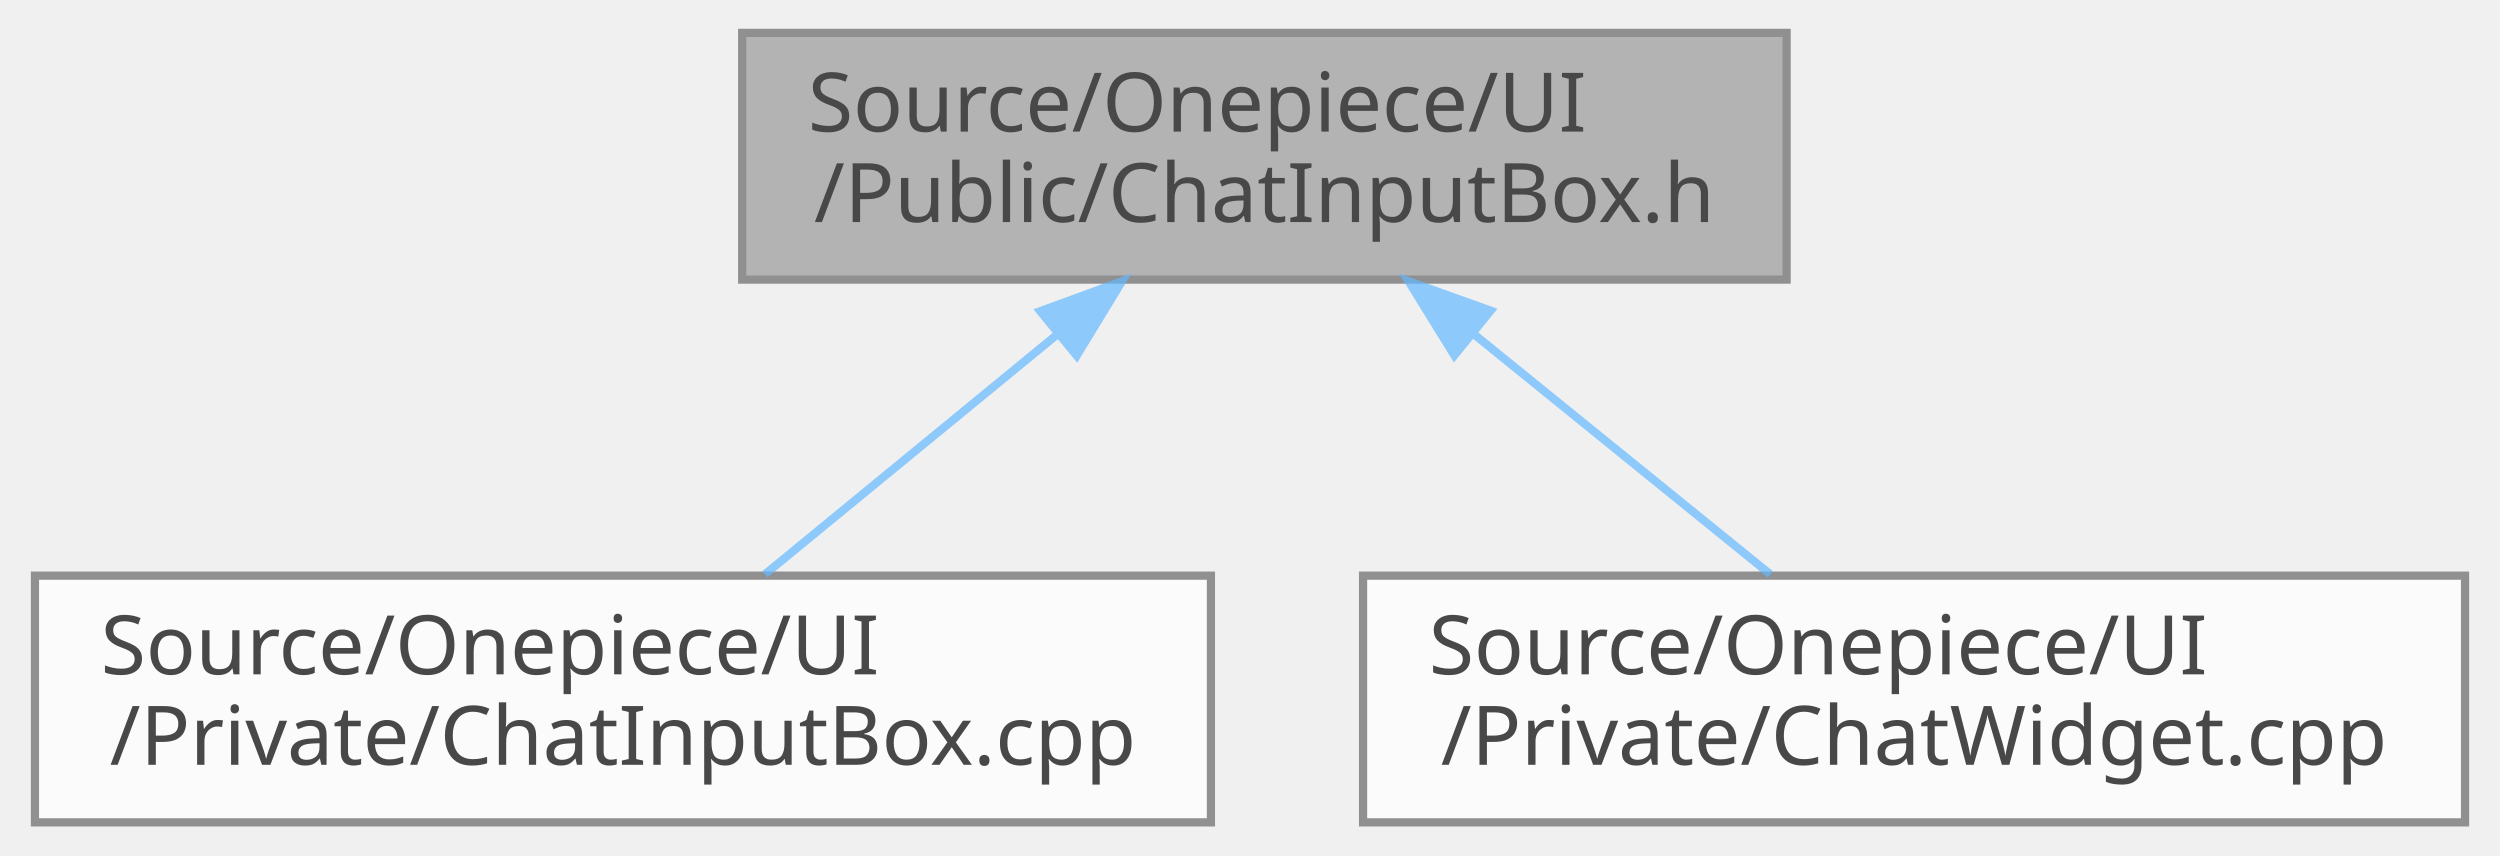
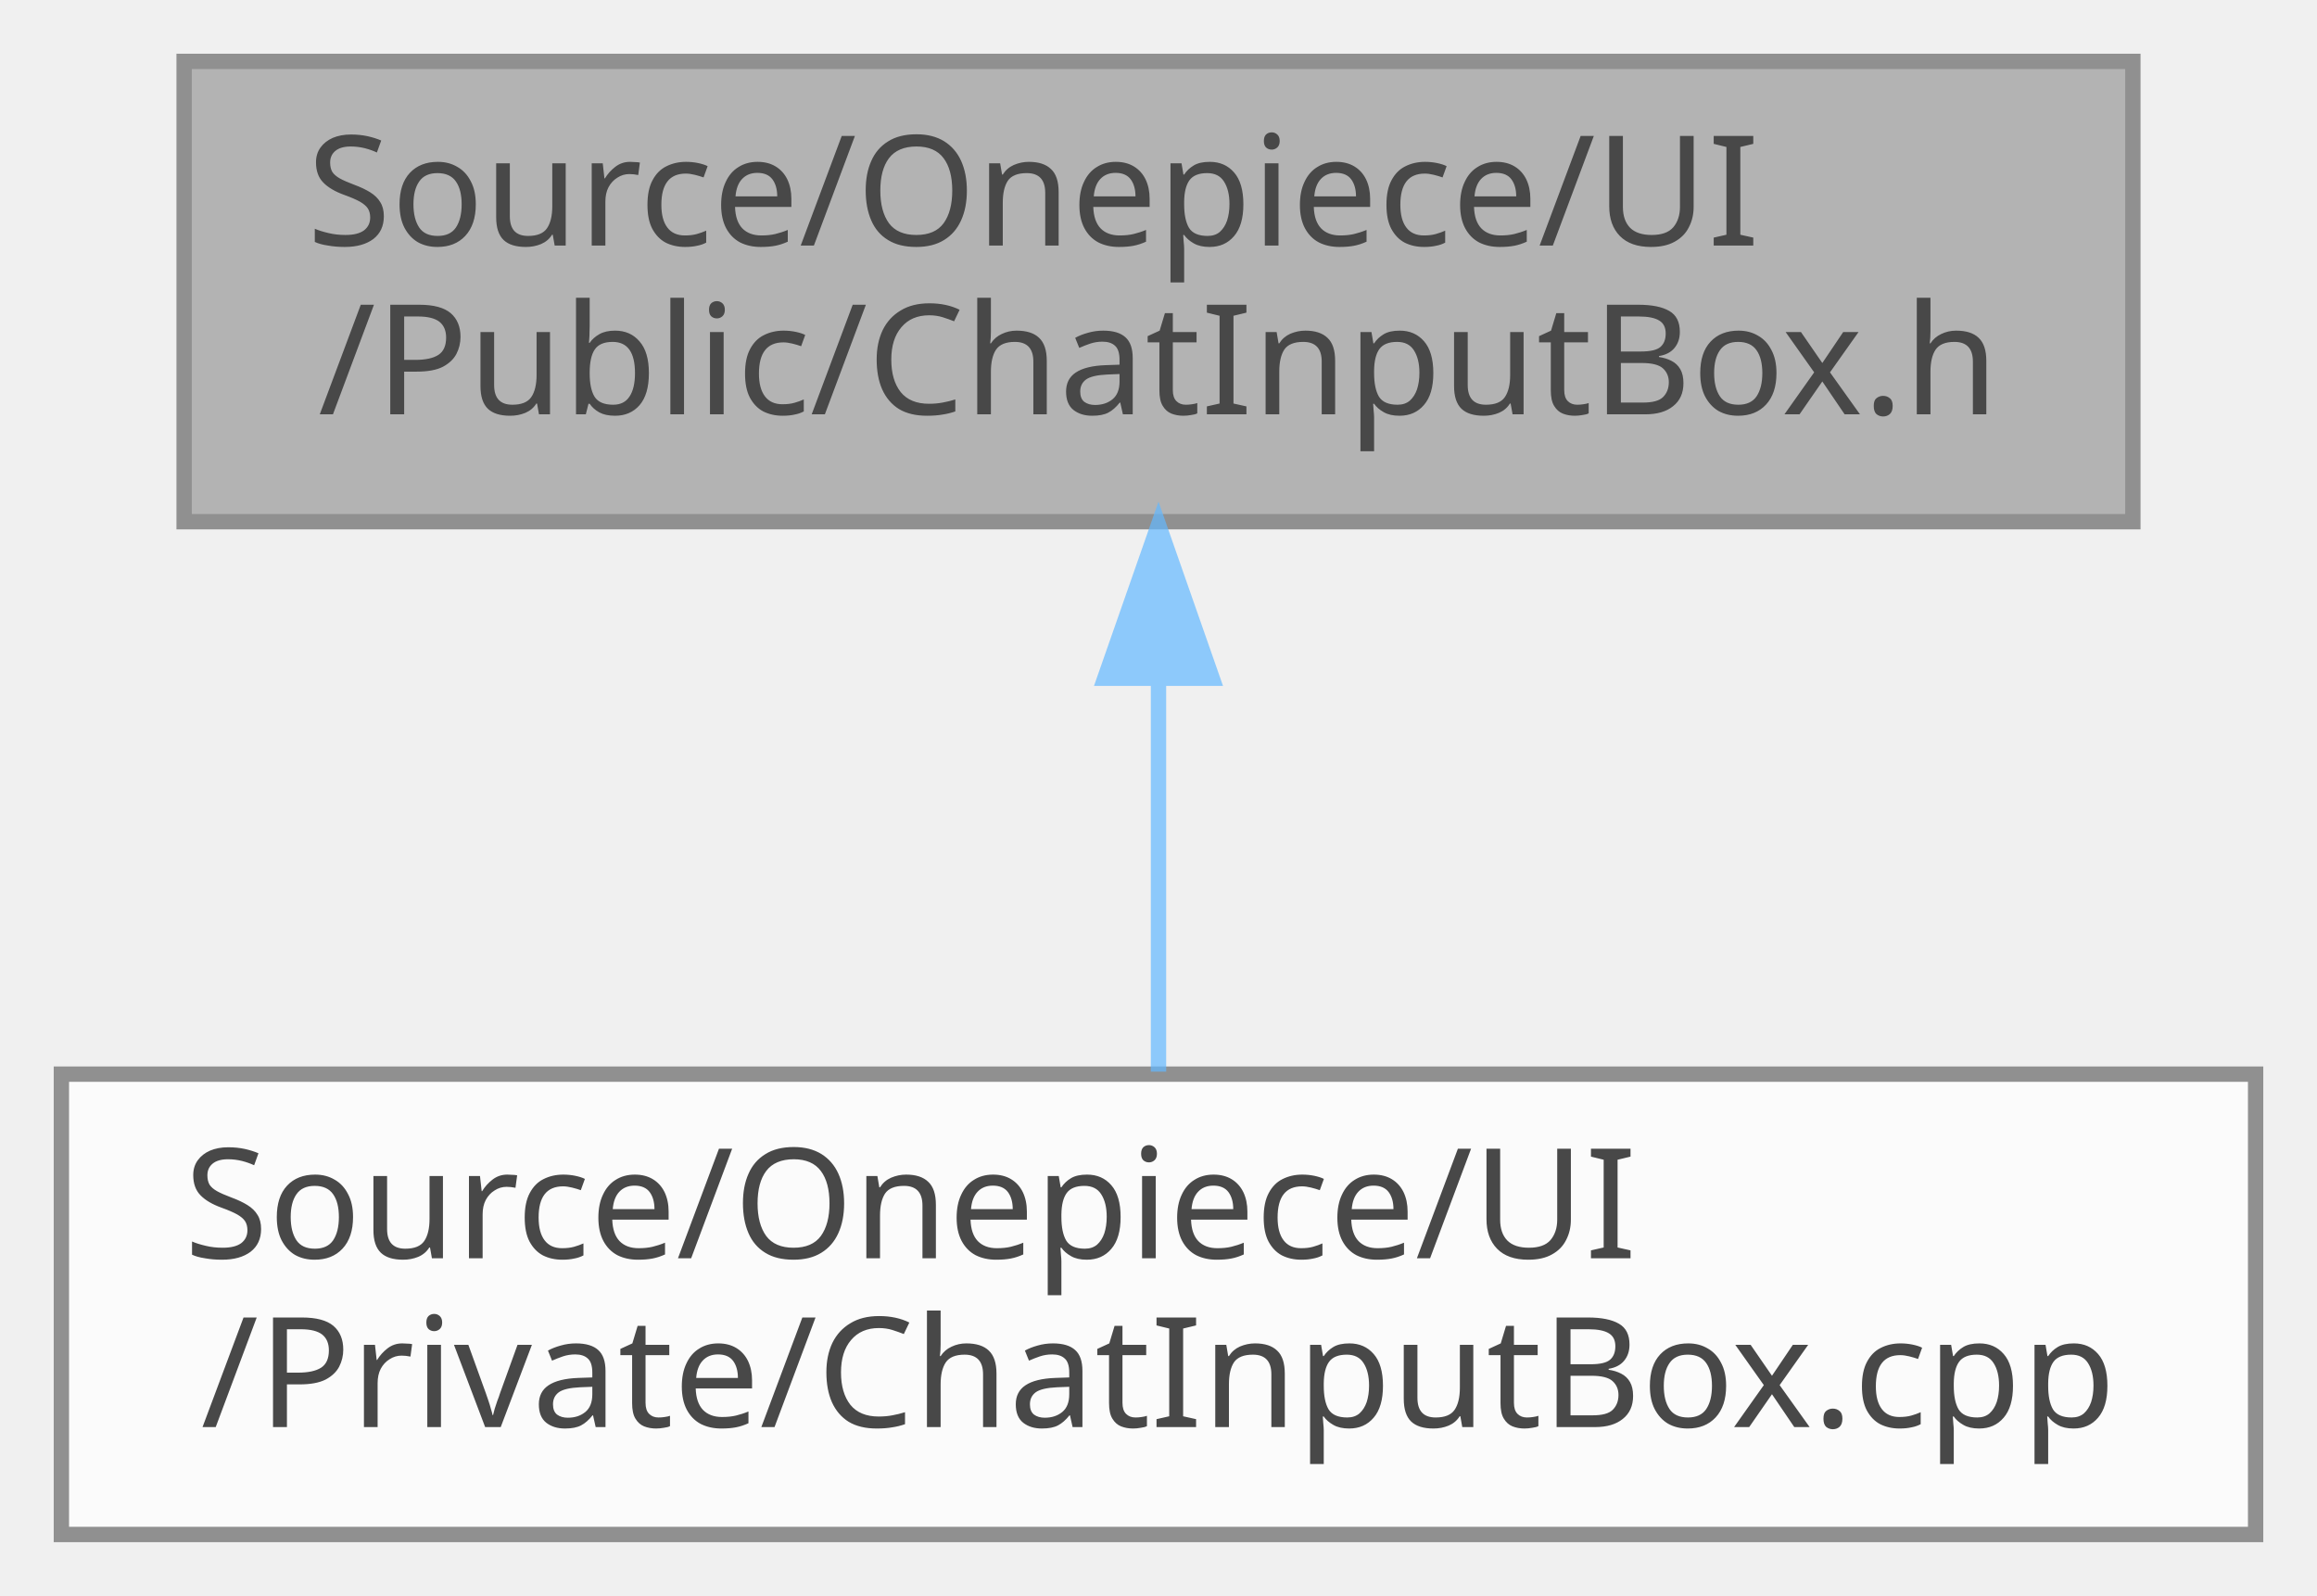
- <svg xmlns="http://www.w3.org/2000/svg" xmlns:xlink="http://www.w3.org/1999/xlink" width="304pt" height="104pt" viewBox="0.00 0.00 303.50 104.00">
+ <svg xmlns="http://www.w3.org/2000/svg" xmlns:xlink="http://www.w3.org/1999/xlink" width="151pt" height="104pt" viewBox="0.00 0.00 151.00 104.00">
  <svg id="main" version="1.1" xml:space="preserve">
    <style type="text/css">
.node, .edge {opacity: 0.7;}
.node.selected, .edge.selected {opacity: 1;}
.edge:hover path { stroke: red; }
.edge:hover polygon { stroke: red; fill: red; }
</style>
    <svg id="graph" class="graph">
      <g id="graph0" class="graph" transform="scale(1 1) rotate(0) translate(4 100)">
        <g id="Node000001" class="node">
          <g id="a_Node000001">
            <a xlink:title=" ">
-               <polygon fill="#999999" stroke="#666666" points="213,-96 86,-96 86,-66 213,-66 213,-96" />
-               <text text-anchor="start" x="94" y="-84" font-family="Malgun Gothic" font-size="10.00">Source/Onepiece/UI</text>
-               <text text-anchor="middle" x="149.5" y="-73" font-family="Malgun Gothic" font-size="10.00">/Public/ChatInputBox.h</text>
+               <polygon fill="#999999" stroke="#666666" points="135,-96 8,-96 8,-66 135,-66 135,-96" />
+               <text text-anchor="start" x="16" y="-84" font-family="Malgun Gothic" font-size="10.00">Source/Onepiece/UI</text>
+               <text text-anchor="middle" x="71.5" y="-73" font-family="Malgun Gothic" font-size="10.00">/Public/ChatInputBox.h</text>
            </a>
          </g>
        </g>
        <g id="Node000002" class="node">
          <g id="a_Node000002">
            <a xlink:href="ChatInputBox_8cpp.html" target="_top" xlink:title=" ">
              <polygon fill="white" stroke="#666666" points="143,-30 0,-30 0,0 143,0 143,-30" />
              <text text-anchor="start" x="8" y="-18" font-family="Malgun Gothic" font-size="10.00">Source/Onepiece/UI</text>
              <text text-anchor="middle" x="71.5" y="-7" font-family="Malgun Gothic" font-size="10.00">/Private/ChatInputBox.cpp</text>
            </a>
          </g>
        </g>
        <g id="edge1_Node000001_Node000002" class="edge">
          <g id="a_edge1_Node000001_Node000002">
            <a xlink:title=" ">
-               <path fill="none" stroke="#63b8ff" d="M124.15,-59.2C112.57,-49.7 99.15,-38.69 88.76,-30.16" />
-               <polygon fill="#63b8ff" stroke="#63b8ff" points="122.24,-62.16 132.19,-65.8 126.68,-56.75 122.24,-62.16" />
-             </a>
-           </g>
-         </g>
-         <g id="Node000003" class="node">
-           <g id="a_Node000003">
-             <a xlink:href="ChatWidget_8cpp.html" target="_top" xlink:title=" ">
-               <polygon fill="white" stroke="#666666" points="295.5,-30 161.5,-30 161.5,0 295.5,0 295.5,-30" />
-               <text text-anchor="start" x="169.5" y="-18" font-family="Malgun Gothic" font-size="10.00">Source/Onepiece/UI</text>
-               <text text-anchor="middle" x="228.5" y="-7" font-family="Malgun Gothic" font-size="10.00">/Private/ChatWidget.cpp</text>
-             </a>
-           </g>
-         </g>
-         <g id="edge2_Node000001_Node000003" class="edge">
-           <g id="a_edge2_Node000001_Node000003">
-             <a xlink:title=" ">
-               <path fill="none" stroke="#63b8ff" d="M174.83,-59.48C186.64,-49.91 200.39,-38.77 211.02,-30.16" />
-               <polygon fill="#63b8ff" stroke="#63b8ff" points="172.6,-56.78 167.03,-65.8 177.01,-62.22 172.6,-56.78" />
+               <path fill="none" stroke="#63b8ff" d="M71.5,-55.54C71.5,-46.96 71.5,-37.61 71.5,-30.16" />
+               <polygon fill="#63b8ff" stroke="#63b8ff" points="68,-55.8 71.5,-65.8 75,-55.8 68,-55.8" />
            </a>
          </g>
        </g>
      </g>
    </svg>
  </svg>
  <style type="text/css">

[data-mouse-over-selected='false'] { opacity: 0.7; }
[data-mouse-over-selected='true']  { opacity: 1.0; }

</style>
</svg>
